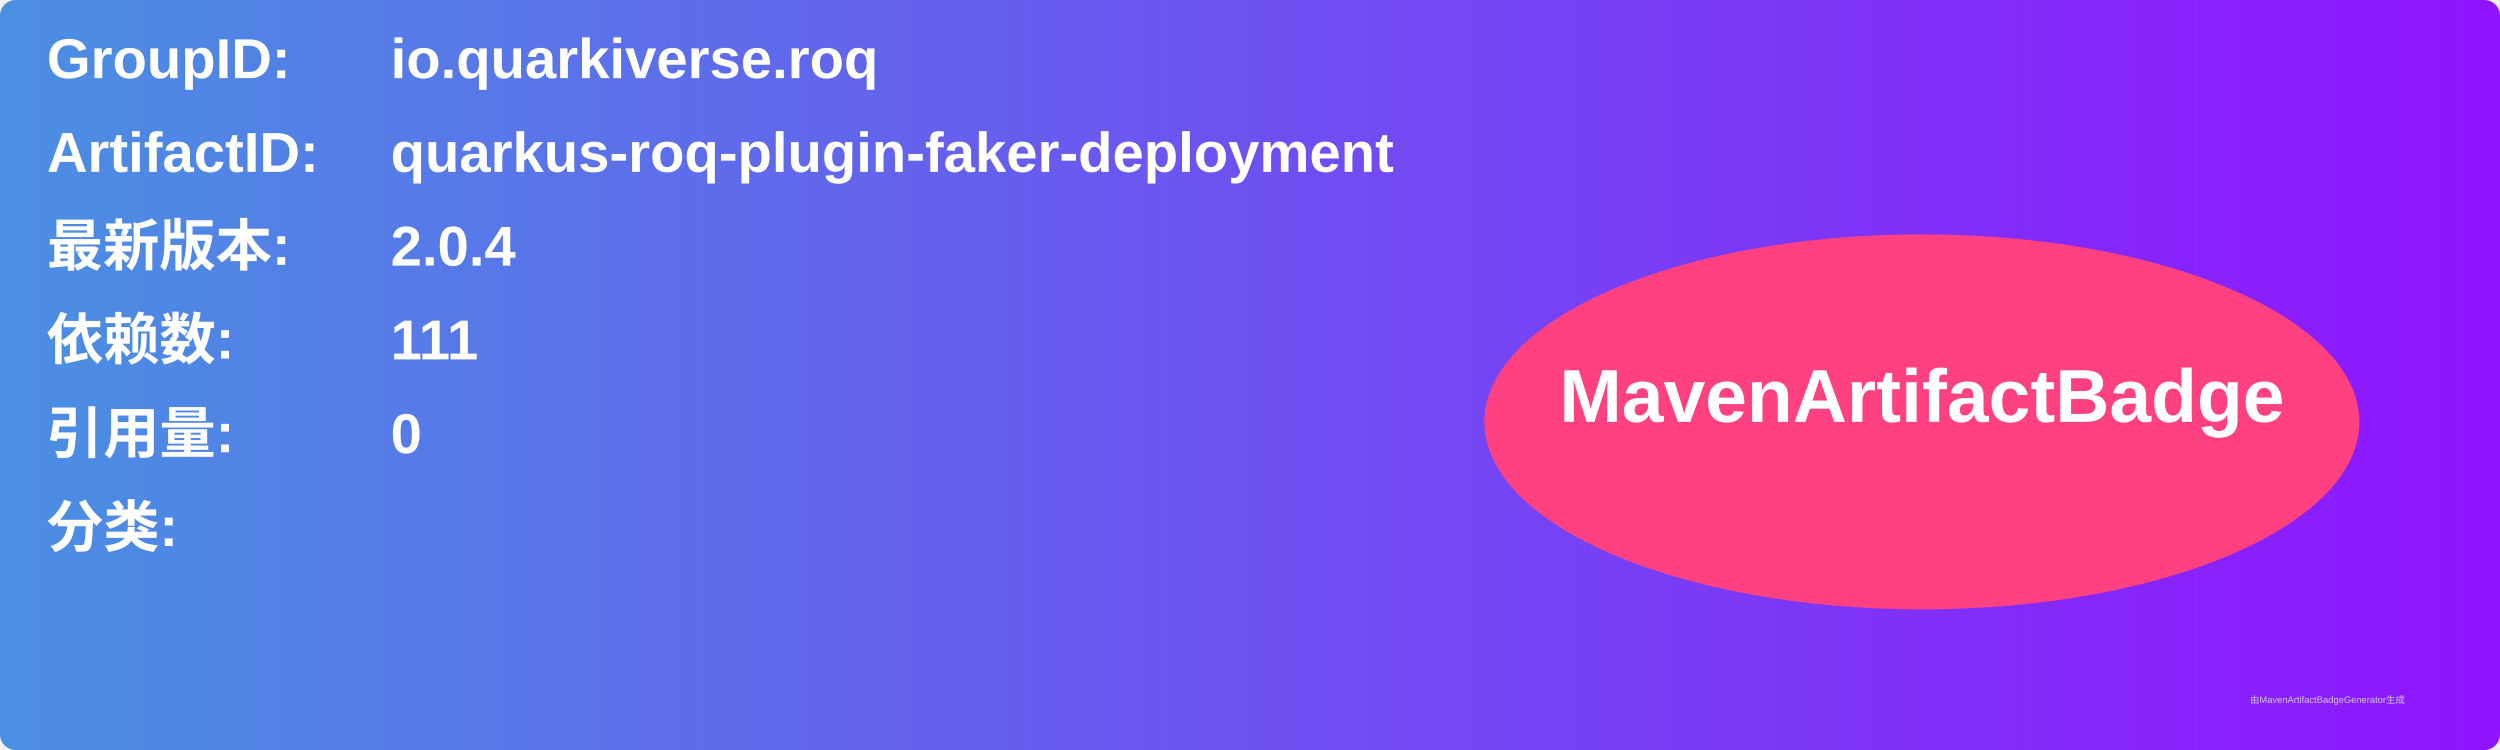
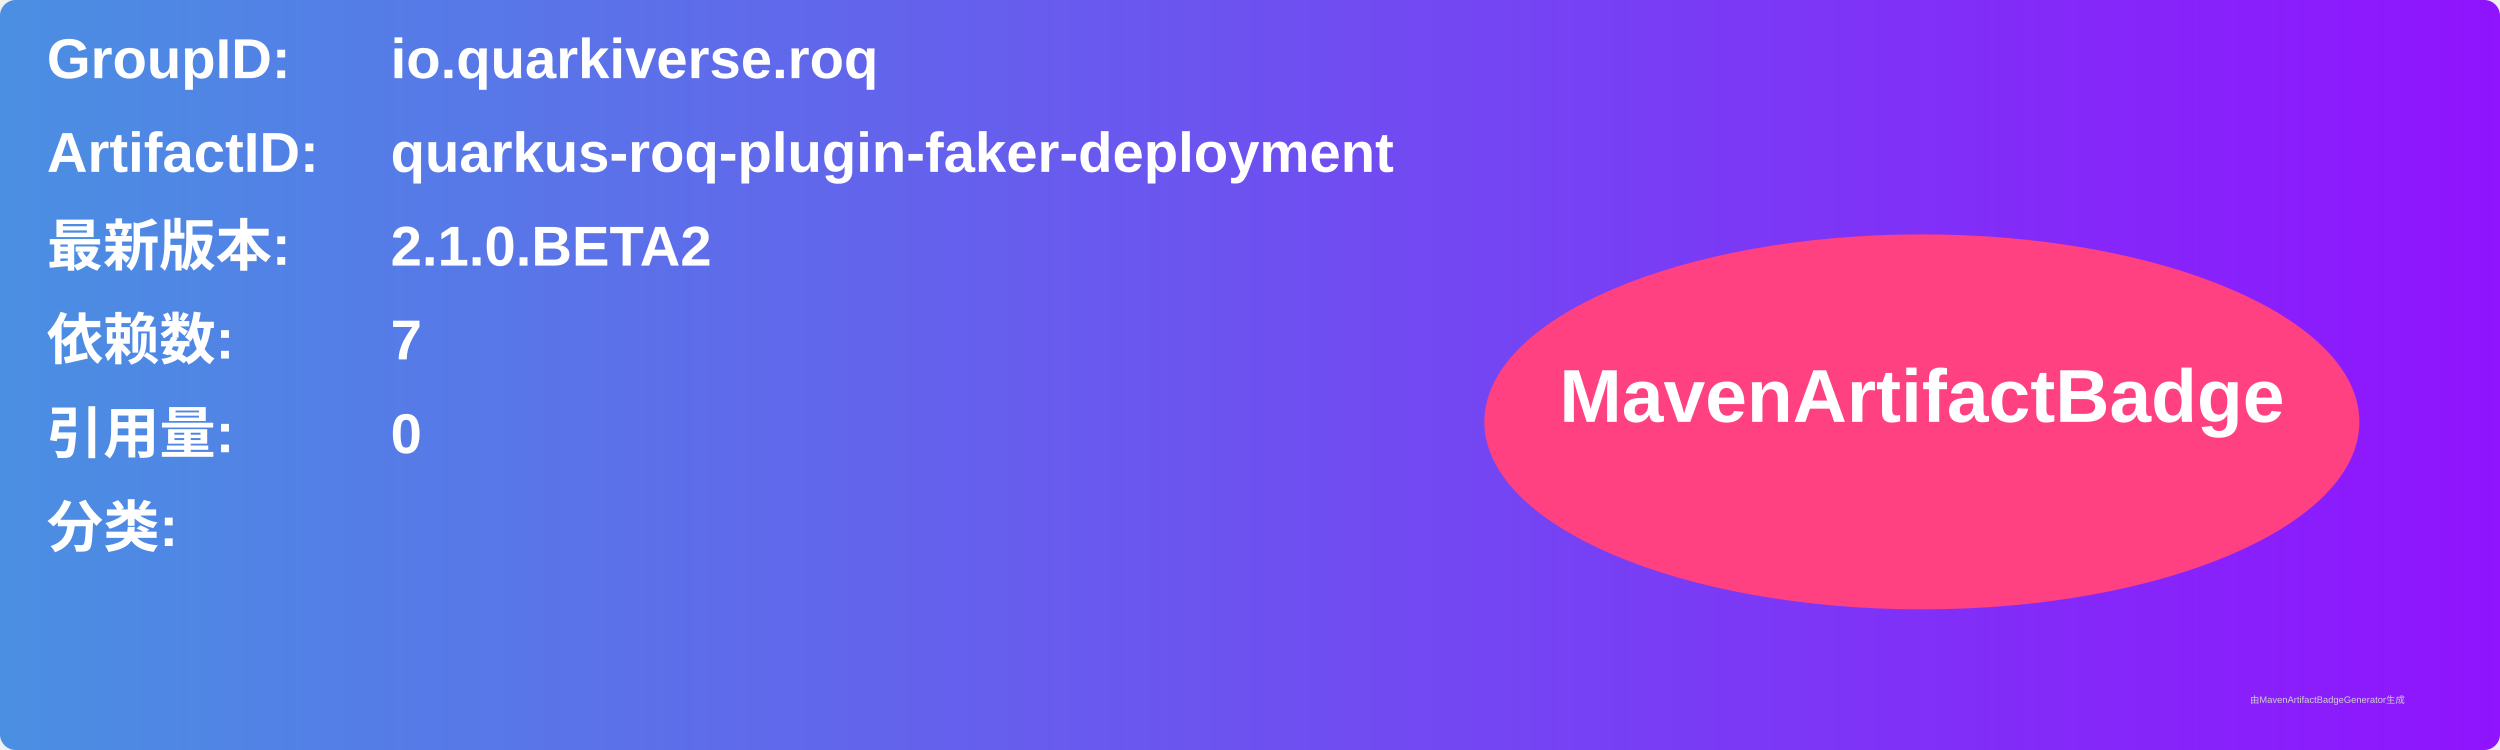
<svg xmlns="http://www.w3.org/2000/svg" width="800" height="240" viewBox="0 0 800 240">
  <linearGradient id="grad" x1="0%" y1="0%" x2="100%" y2="0%">
    <stop offset="0%" stop-color="#4a90e2" />
    <stop offset="100%" stop-color="#9013fe" />
  </linearGradient>
  <rect width="100%" height="100%" rx="5" ry="5" fill="url(#grad)" />
  <g transform="translate(15, 15)">
    <text x="0" y="10" font-family="Arial" font-size="18" fill="white" font-weight="bold" width="260">GroupID:</text>
    <text x="110" y="10" font-family="Arial" font-size="18" fill="white" font-weight="bold" width="460">io.quarkiverse.roq</text>
    <text x="0" y="40" font-family="Arial" font-size="18" fill="white" font-weight="bold" width="260">ArtifactID:</text>
    <text x="110" y="40" font-family="Arial" font-size="18" fill="white" font-weight="bold" width="460">quarkus-roq-plugin-faker-deployment</text>
    <text x="0" y="70" font-family="Arial" font-size="18" fill="white" font-weight="bold">最新版本:</text>
    <text x="110" y="70" font-family="Arial" font-size="18" fill="white" font-weight="bold">
-       <tspan font-weight="bold">2.0.4</tspan>
+       <tspan font-weight="bold">2.1.0.BETA2</tspan>
    </text>
    <text x="0" y="100" font-family="Arial" font-size="18" fill="white" font-weight="bold">依赖数: </text>
    <text x="110" y="100" font-family="Arial" font-size="18" fill="white">
-       <tspan font-weight="bold">111</tspan>
+       <tspan font-weight="bold">7</tspan>
    </text>
    <text x="0" y="130" font-family="Arial" font-size="18" fill="white" font-weight="bold">引用量: </text>
    <text x="110" y="130" font-family="Arial" font-size="18" fill="white">
      <tspan font-weight="bold">0</tspan>
    </text>
    <text x="0" y="160" font-family="Arial" font-size="18" fill="white" font-weight="bold">分类:</text>
    <text x="10" y="190" font-family="Arial" font-size="10" fill="white">
      <tspan font-weight="bold" />
    </text>
    <ellipse cx="600" cy="120" rx="140" ry="60" fill="#ff4081" />
    <text x="600" y="120" text-anchor="middle" font-family="Arial" font-size="24" fill="white" font-weight="bold">MavenArtifactBadge</text>
  </g>
  <text x="720" y="225" font-family="Arial" font-size="3" fill="#d0d0d0">由MavenArtifactBadgeGenerator生成</text>
</svg>
